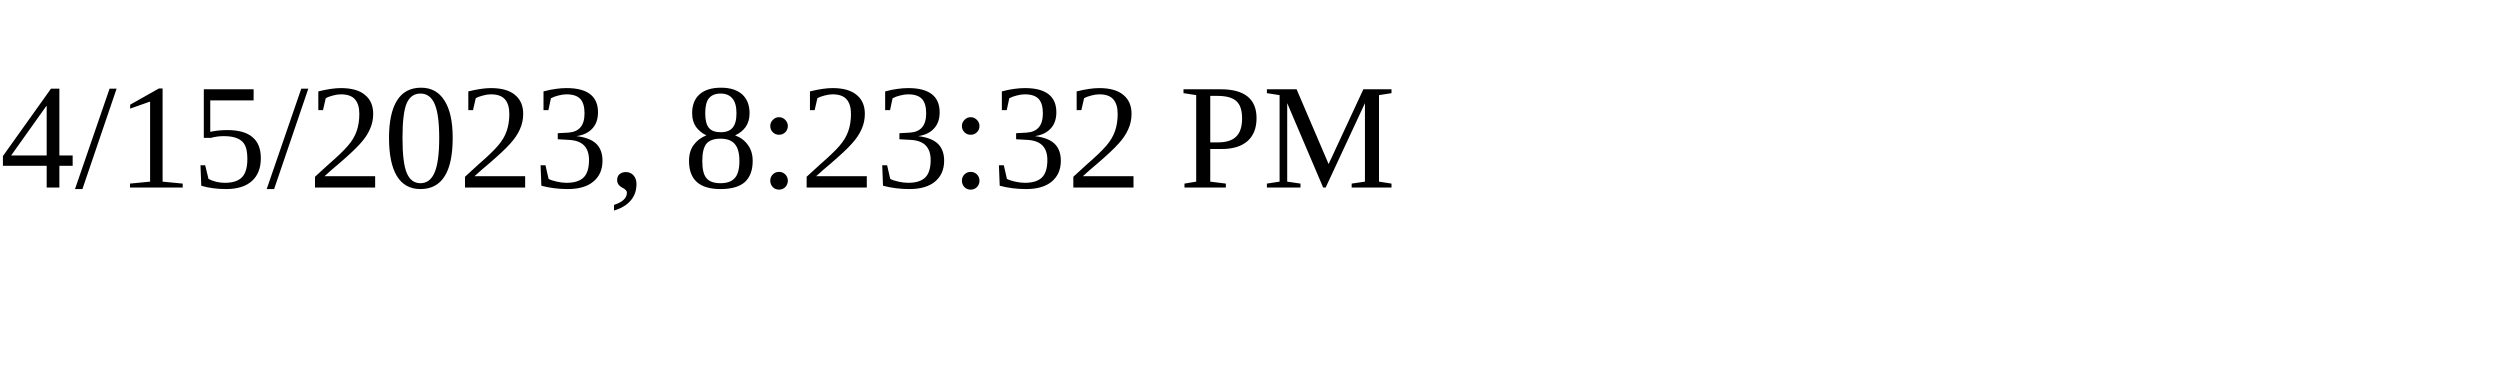
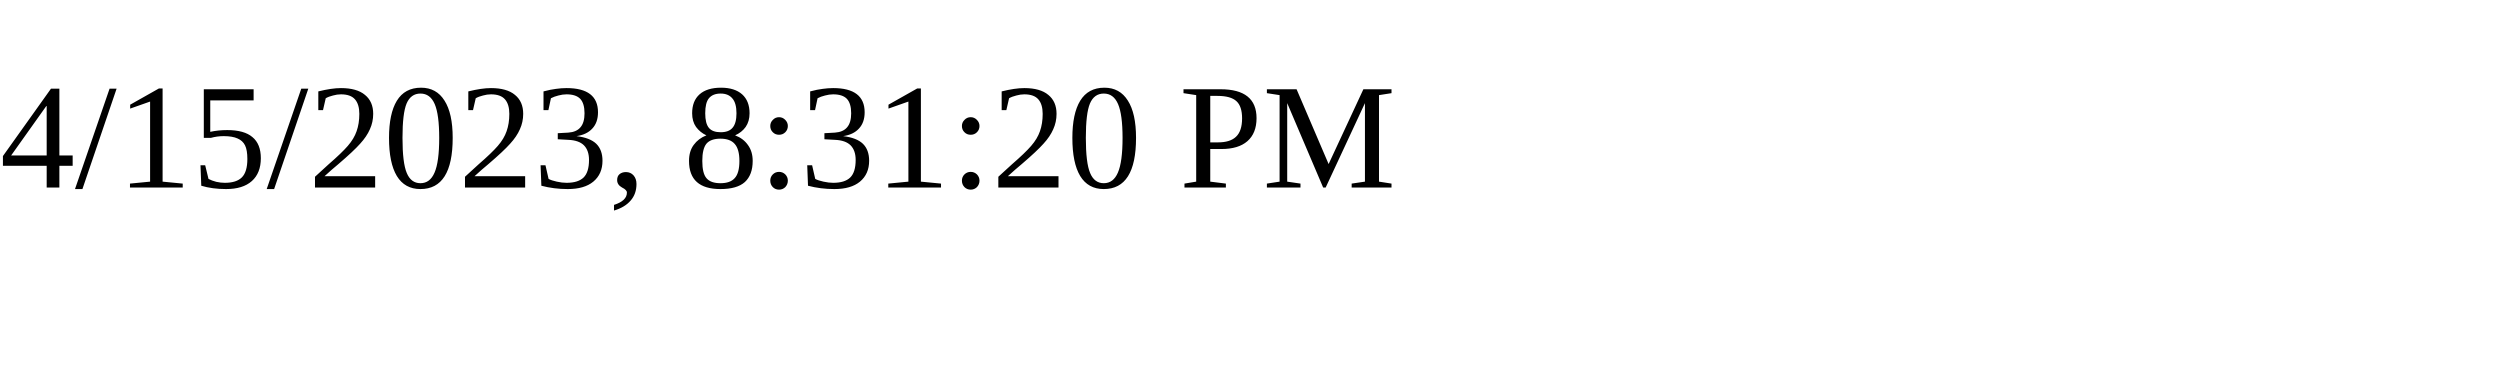
<svg xmlns="http://www.w3.org/2000/svg" height="30" width="200">
-   <text x="0" y="15">4/15/2023, 8:23:32 PM</text>
+   <text x="0" y="15">4/15/2023, 8:31:20 PM</text>
</svg>
